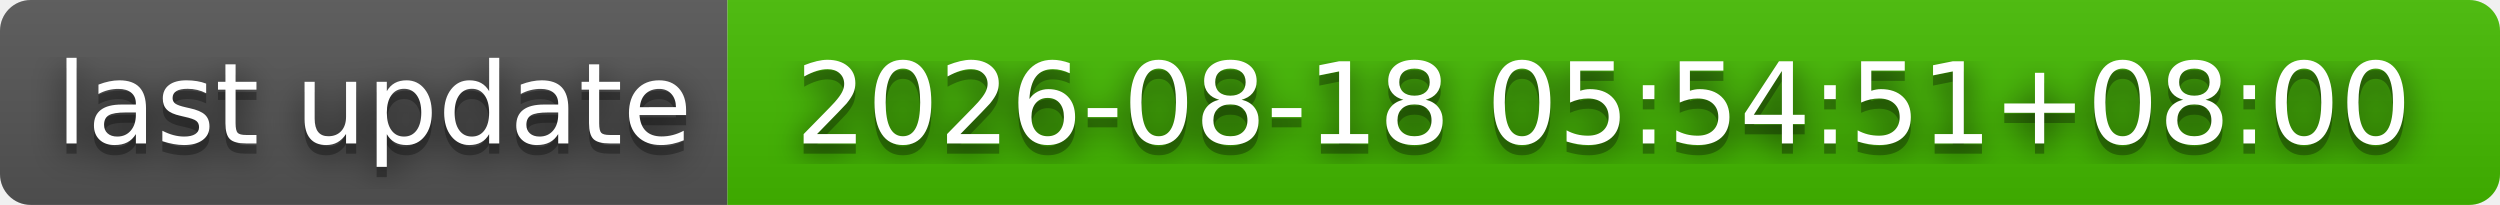
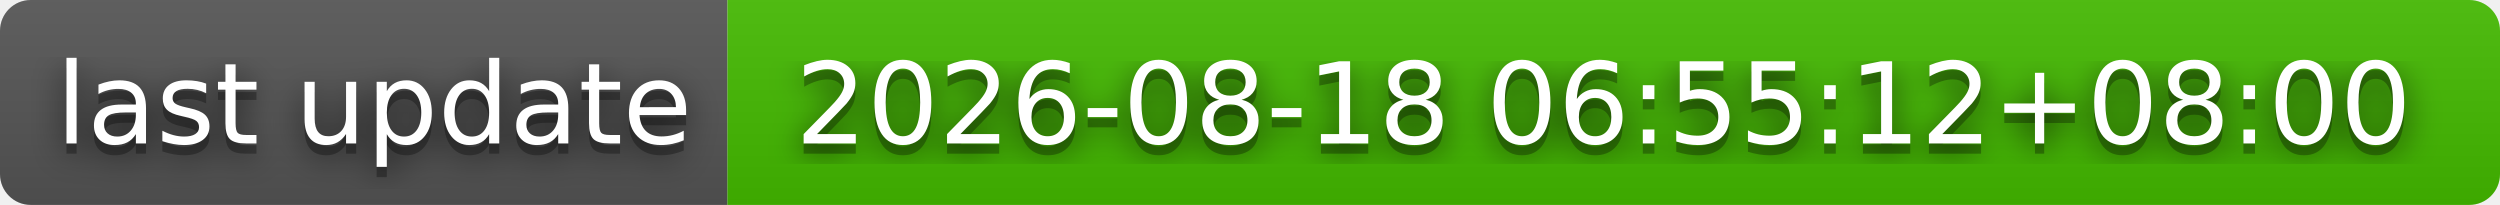
- <svg xmlns="http://www.w3.org/2000/svg" width="244" height="20" role="img" aria-label="last update: 2026-08-18 05:54:51+08:00">
+ <svg xmlns="http://www.w3.org/2000/svg" width="244" height="20" role="img" aria-label="last update: 2026-08-18 06:55:12+08:00">
  <filter id="blur">
    <feGaussianBlur stdDeviation="16" />
  </filter>
  <linearGradient id="s" x2="0" y2="100%">
    <stop offset="0" stop-color="#bbb" stop-opacity=".1" />
    <stop offset="1" stop-opacity=".1" />
  </linearGradient>
  <clipPath id="r">
    <rect width="244" height="20" rx="3" />
  </clipPath>
  <g clip-path="url(#r)">
    <rect width="71" height="20" fill="#555" />
    <rect x="71" width="173" height="20" fill="#4b0" />
    <rect width="244" height="20" fill="url(#s)" />
  </g>
  <g fill="#fff" text-anchor="middle" font-family="Verdana,Geneva,DejaVu Sans,sans-serif" text-rendering="geometricPrecision" font-size="110">
    <g transform="scale(.1)">
      <g aria-hidden="true" fill="#010101">
        <text x="365" y="150" fill-opacity=".8" filter="url(#blur)" textLength="610">last update</text>
        <text x="365" y="150" fill-opacity=".3" textLength="610">last update</text>
      </g>
      <text x="365" y="140" textLength="610">last update</text>
    </g>
    <g transform="scale(.1)">
      <g aria-hidden="true" fill="#010101">
-         <text x="1565" y="150" fill-opacity=".8" filter="url(#blur)" textLength="1630">2026-08-18 05:54:51+08:00</text>
-         <text x="1565" y="150" fill-opacity=".3" textLength="1630">2026-08-18 05:54:51+08:00</text>
+         <text x="1565" y="150" fill-opacity=".8" filter="url(#blur)" textLength="1630">2026-08-18 06:55:12+08:00</text>
+         <text x="1565" y="150" fill-opacity=".3" textLength="1630">2026-08-18 06:55:12+08:00</text>
      </g>
-       <text x="1565" y="140" textLength="1630">2026-08-18 05:54:51+08:00</text>
+       <text x="1565" y="140" textLength="1630">2026-08-18 06:55:12+08:00</text>
    </g>
  </g>
</svg>
